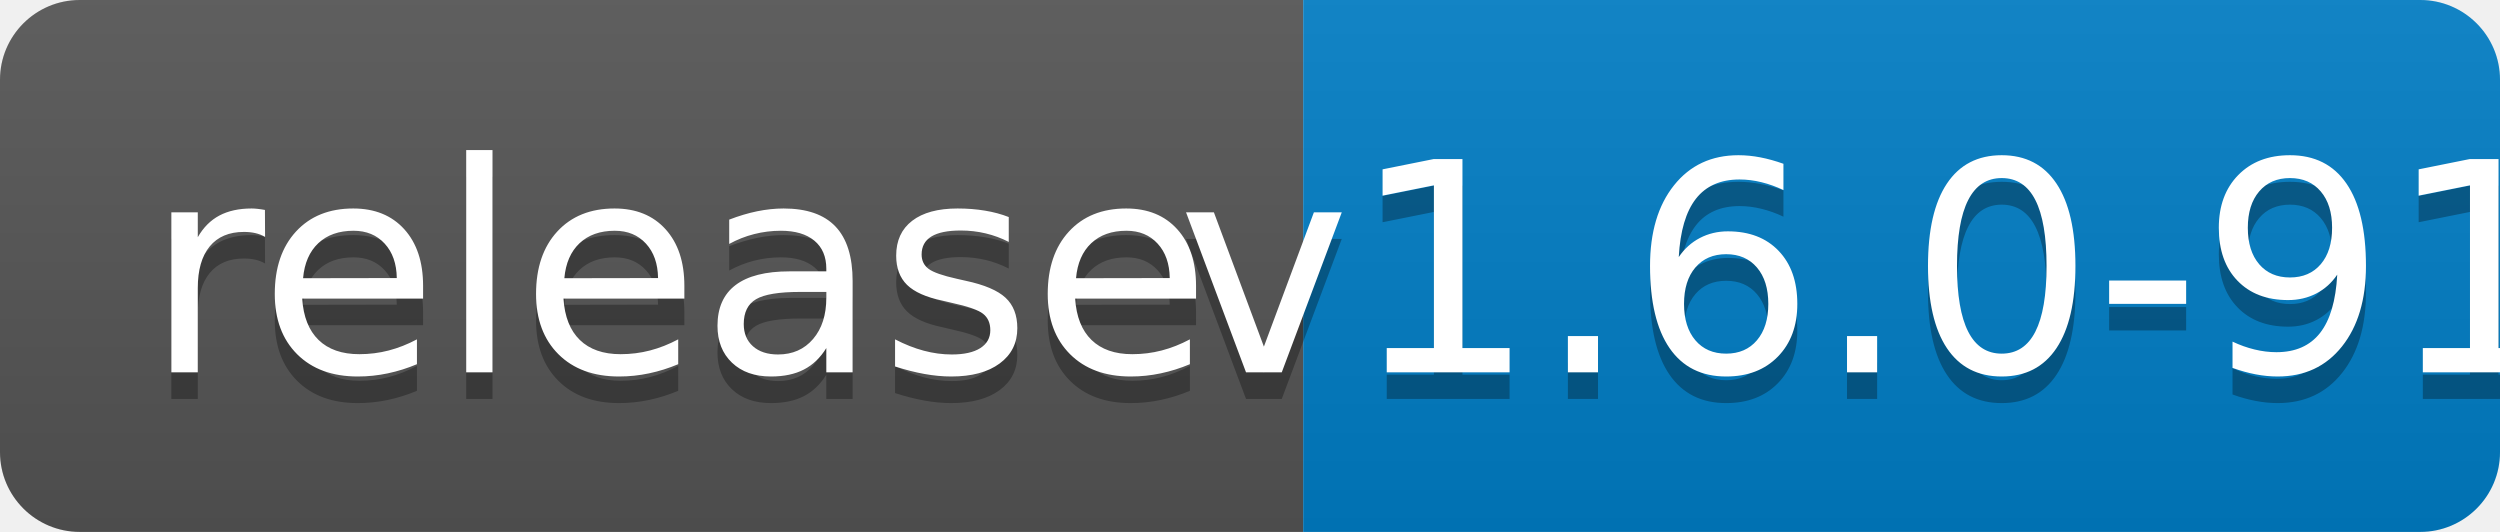
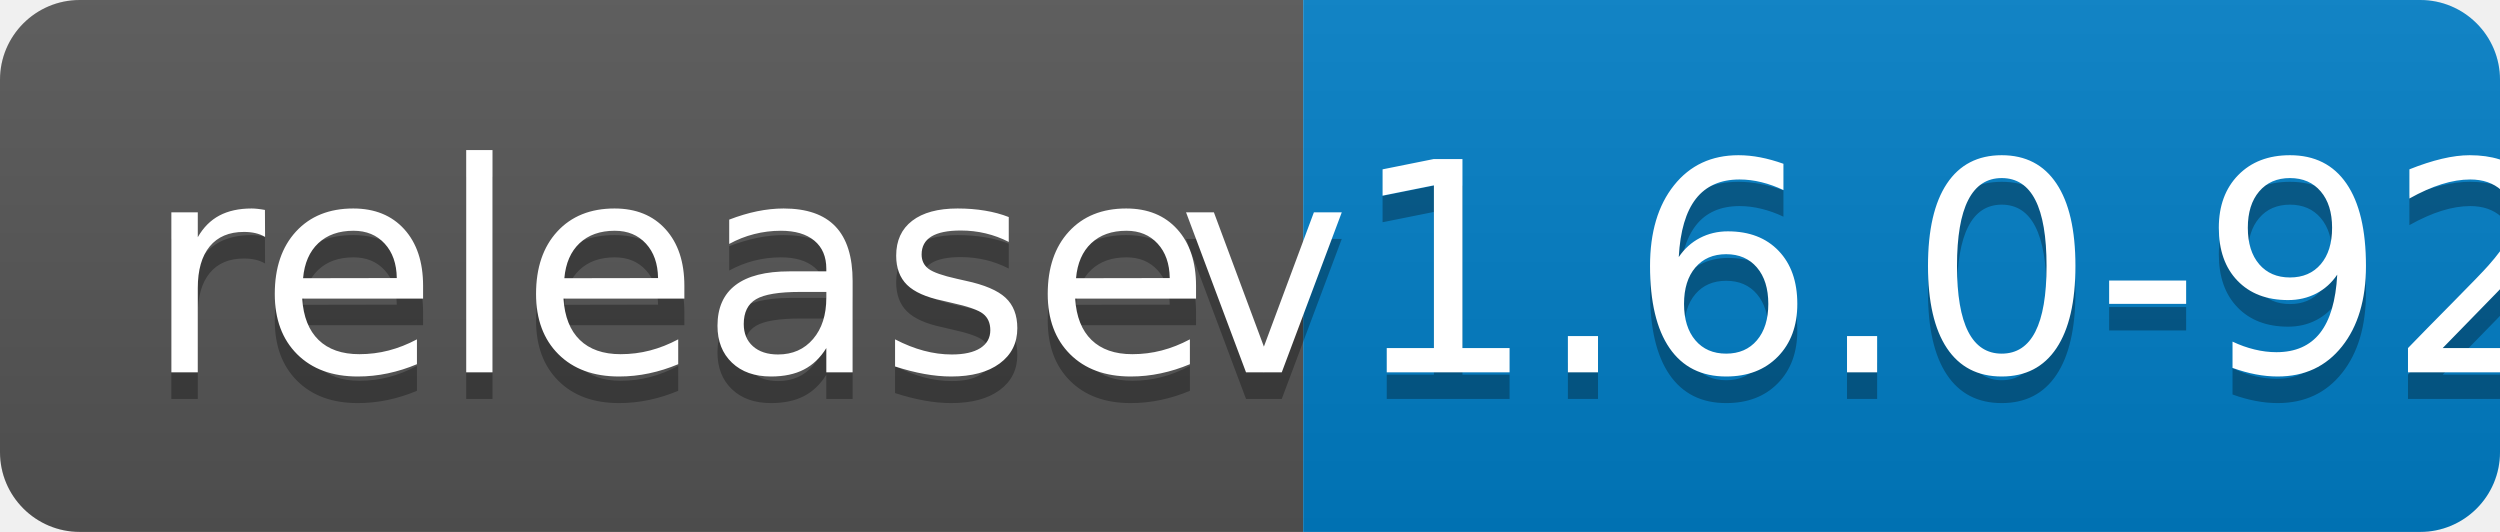
<svg xmlns="http://www.w3.org/2000/svg" width="94" height="20">
  <linearGradient id="b" x2="0" y2="100%">
    <stop offset="0" stop-color="#bbb" stop-opacity=".1" />
    <stop offset="1" stop-opacity=".1" />
  </linearGradient>
  <clipPath id="a">
    <rect width="94" height="20" rx="3" fill="#fff" />
  </clipPath>
  <g clip-path="url(#a)">
    <path fill="#555" d="M0 0h49v20H0z" />
    <path fill="#007ec6" d="M49 0h45v20H49z" />
    <path fill="url(#b)" d="M0 0h94v20H0z" />
  </g>
  <g fill="#fff" text-anchor="middle" font-family="DejaVu Sans,Verdana,Geneva,sans-serif" font-size="110">
    <text x="255" y="150" fill="#010101" fill-opacity=".3" transform="scale(.1)" textLength="390">release</text>
    <text x="255" y="140" transform="scale(.1)" textLength="390">release</text>
-     <text x="705" y="150" fill="#010101" fill-opacity=".3" transform="scale(.1)" textLength="350">v1.6.0-91</text>
-     <text x="705" y="140" transform="scale(.1)" textLength="350">v1.6.0-91</text>
+     <text x="705" y="150" fill="#010101" fill-opacity=".3" transform="scale(.1)" textLength="350">v1.6.0-92</text>
+     <text x="705" y="140" transform="scale(.1)" textLength="350">v1.6.0-92</text>
  </g>
</svg>
